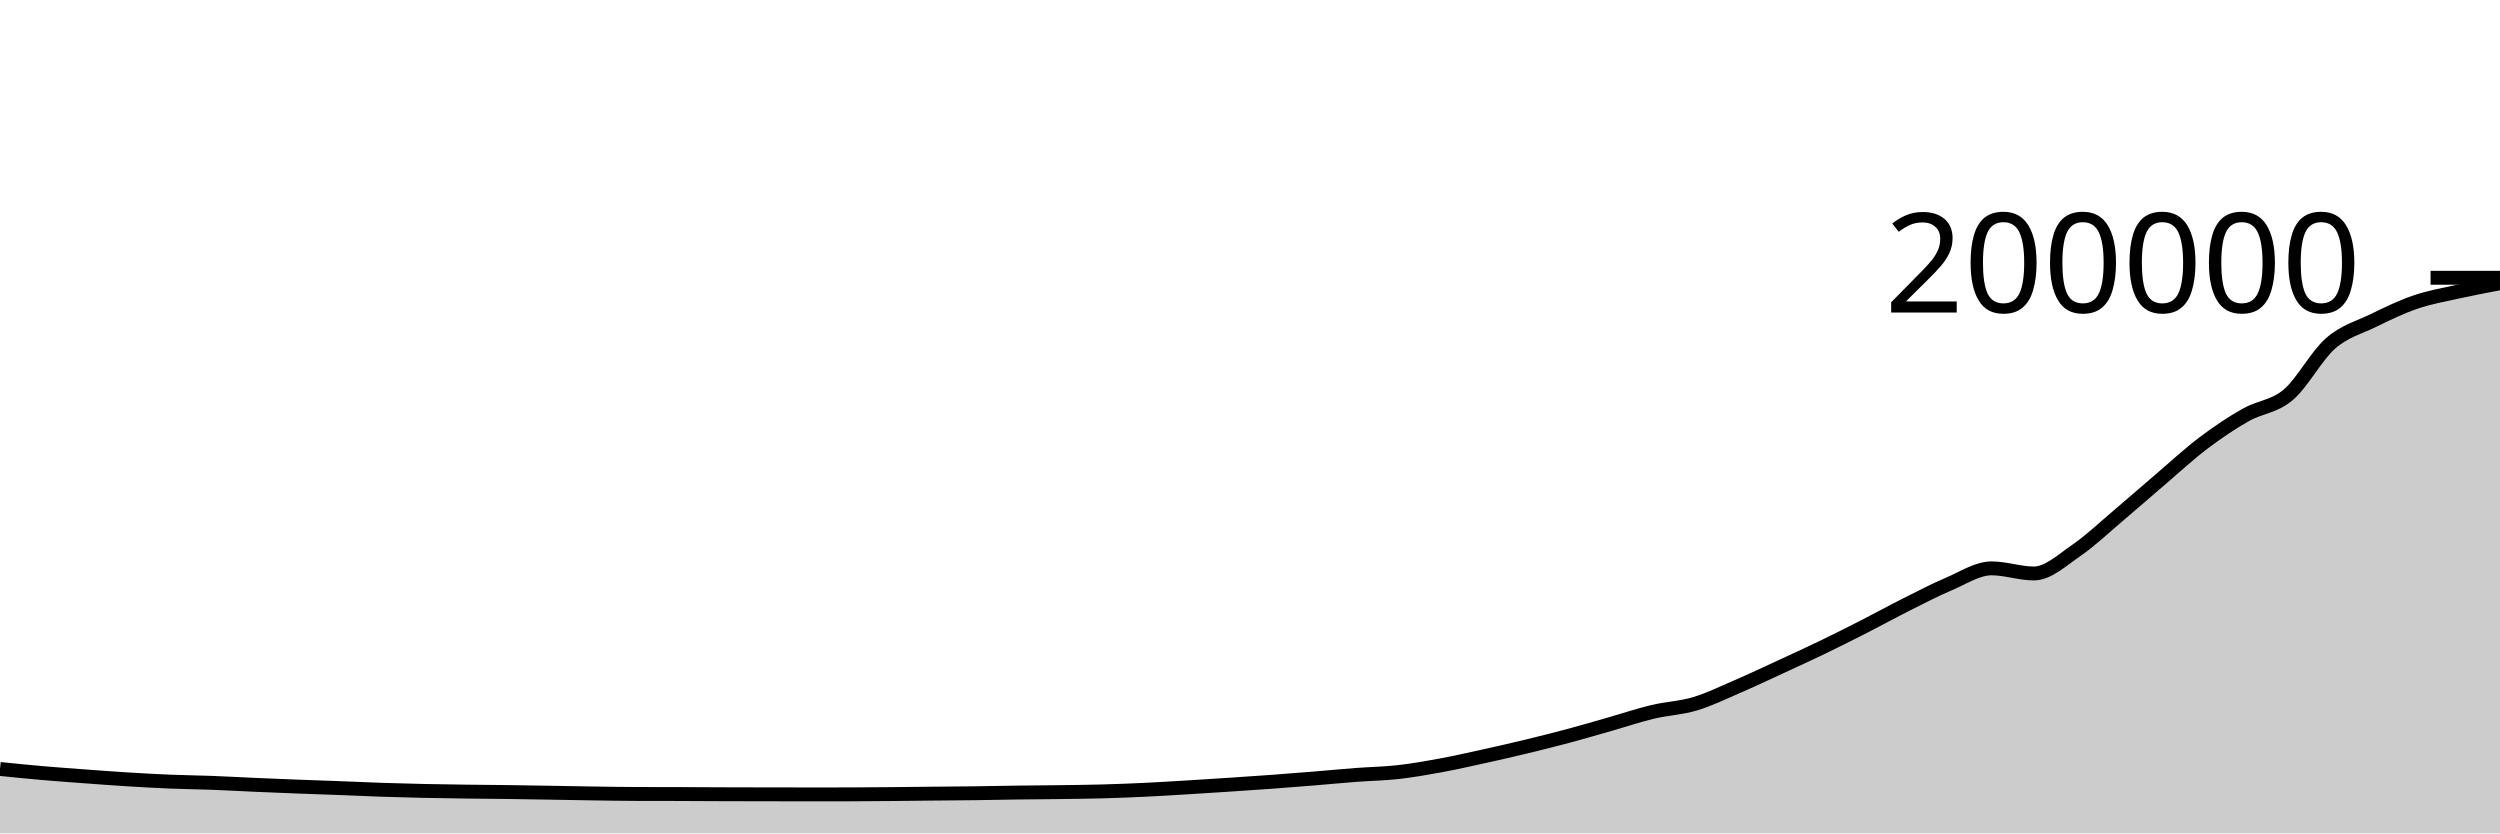
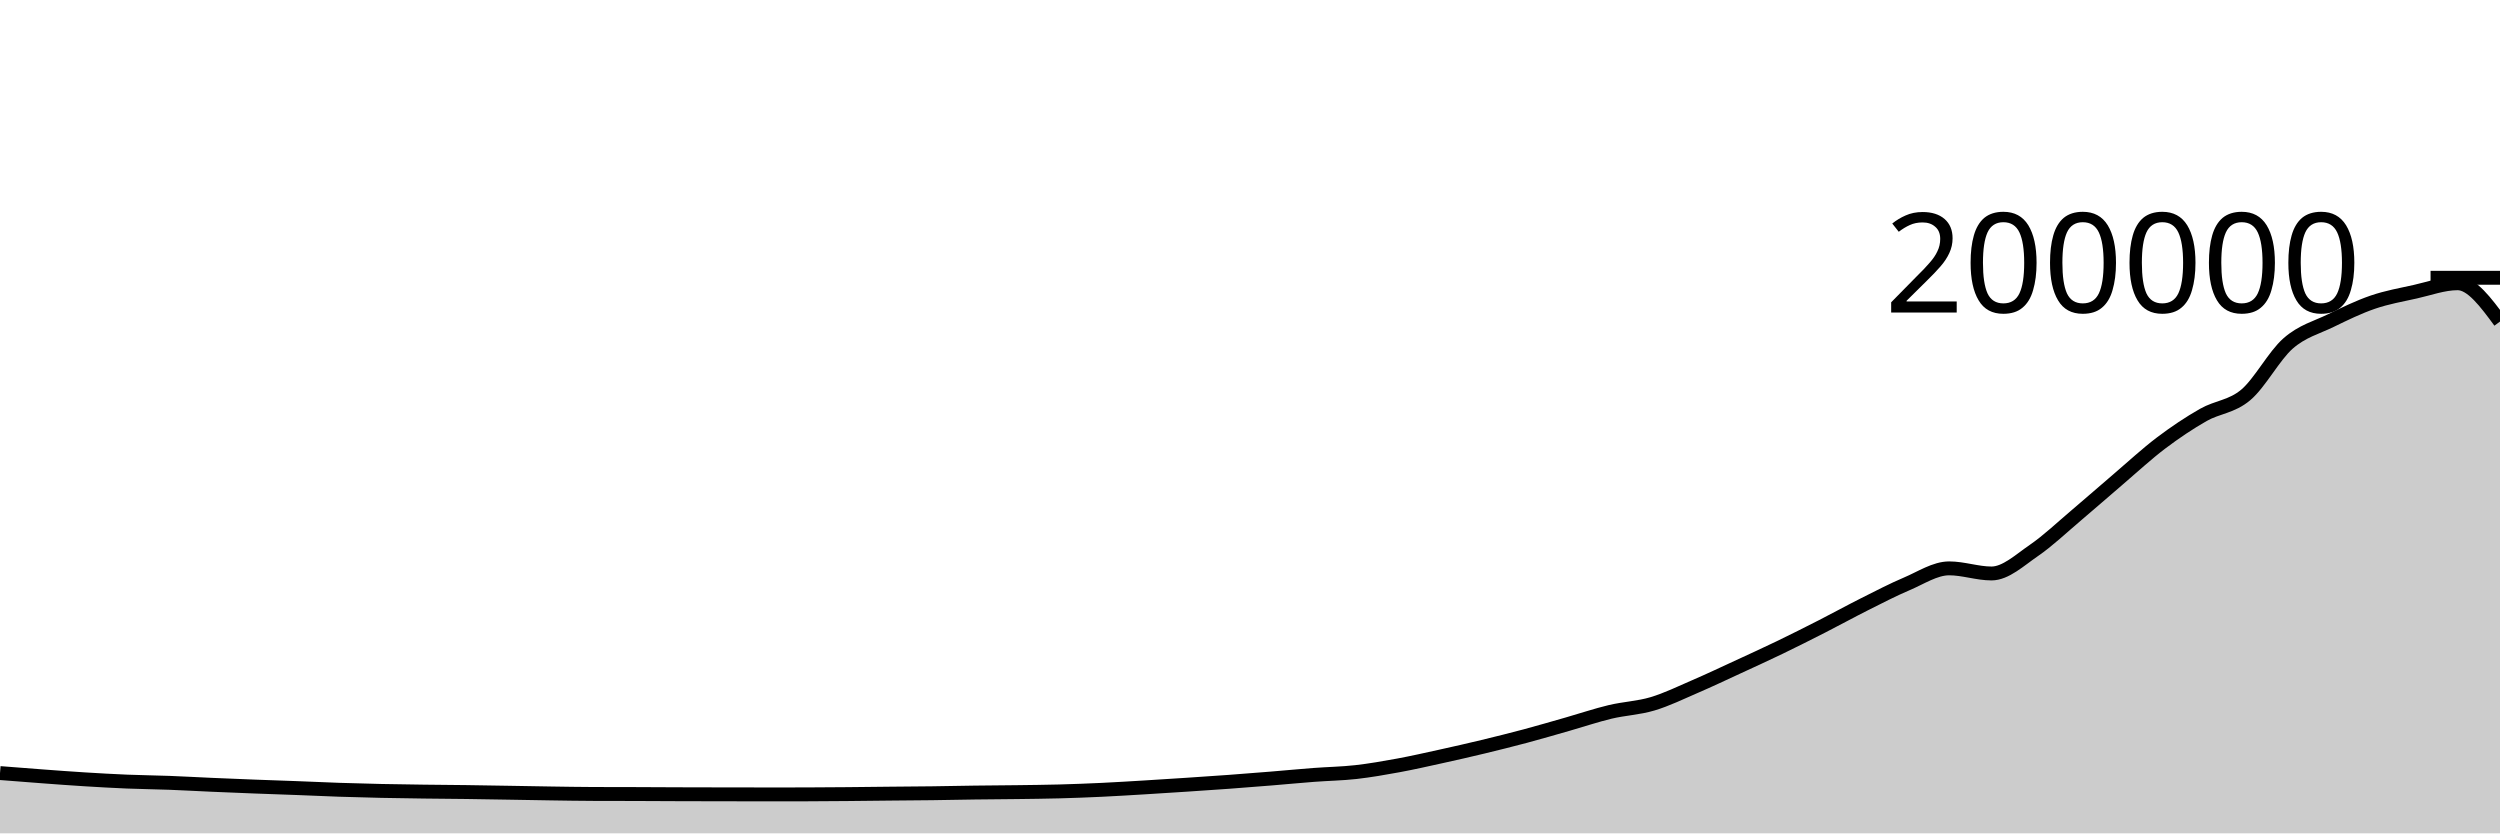
<svg xmlns="http://www.w3.org/2000/svg" viewBox="0 0 180 60">
  <g transform="translate(0,20)">
-     <path class="area" fill="rgba(0, 0, 0, 0.2)" d="M0,35.366C1.017,35.469,2.034,35.572,3.051,35.661C4.068,35.75,5.085,35.822,6.102,35.897C7.119,35.973,8.136,36.049,9.153,36.112C10.169,36.175,11.186,36.233,12.203,36.275C13.22,36.317,14.237,36.326,15.254,36.364C16.271,36.403,17.288,36.462,18.305,36.506C19.322,36.551,20.339,36.591,21.356,36.631C22.373,36.67,23.39,36.703,24.407,36.741C25.424,36.78,26.441,36.829,27.458,36.863C28.475,36.897,29.492,36.924,30.508,36.946C31.525,36.968,32.542,36.981,33.559,36.995C34.576,37.008,35.593,37.014,36.61,37.027C37.627,37.041,38.644,37.059,39.661,37.076C40.678,37.093,41.695,37.114,42.712,37.128C43.729,37.143,44.746,37.162,45.763,37.165C46.78,37.169,47.797,37.167,48.814,37.17C49.831,37.174,50.847,37.182,51.864,37.185C52.881,37.189,53.898,37.19,54.915,37.192C55.932,37.194,56.949,37.196,57.966,37.196C58.983,37.196,60,37.196,61.017,37.195C62.034,37.194,63.051,37.184,64.068,37.175C65.085,37.166,66.102,37.152,67.119,37.142C68.136,37.132,69.153,37.127,70.169,37.114C71.186,37.101,72.203,37.077,73.22,37.064C74.237,37.05,75.254,37.047,76.271,37.033C77.288,37.019,78.305,37.01,79.322,36.982C80.339,36.955,81.356,36.916,82.373,36.868C83.39,36.82,84.407,36.756,85.424,36.695C86.441,36.634,87.458,36.569,88.475,36.501C89.492,36.434,90.508,36.366,91.525,36.292C92.542,36.217,93.559,36.137,94.576,36.054C95.593,35.971,96.61,35.873,97.627,35.795C98.644,35.718,99.661,35.703,100.678,35.589C101.695,35.474,102.712,35.296,103.729,35.109C104.746,34.922,105.763,34.69,106.78,34.466C107.797,34.243,108.814,34.011,109.831,33.766C110.847,33.52,111.864,33.267,112.881,32.996C113.898,32.724,114.915,32.425,115.932,32.135C116.949,31.845,117.966,31.499,118.983,31.256C120,31.013,121.017,30.979,122.034,30.675C123.051,30.371,124.068,29.873,125.085,29.434C126.102,28.996,127.119,28.513,128.136,28.044C129.153,27.575,130.169,27.111,131.186,26.621C132.203,26.13,133.22,25.619,134.237,25.1C135.254,24.582,136.271,24.021,137.288,23.51C138.305,23,139.322,22.47,140.339,22.038C141.356,21.607,142.373,20.922,143.39,20.922C144.407,20.922,145.424,21.29,146.441,21.29C147.458,21.29,148.475,20.329,149.492,19.632C150.508,18.934,151.525,17.963,152.542,17.104C153.559,16.246,154.576,15.347,155.593,14.48C156.61,13.613,157.627,12.668,158.644,11.9C159.661,11.132,160.678,10.45,161.695,9.872C162.712,9.295,163.729,9.291,164.746,8.433C165.763,7.575,166.78,5.616,167.797,4.726C168.814,3.836,169.831,3.588,170.847,3.093C171.864,2.598,172.881,2.102,173.898,1.754C174.915,1.406,175.932,1.23,176.949,1.003C177.966,0.777,178.983,0.585,180,0.394L180,40C178.983,40,177.966,40,176.949,40C175.932,40,174.915,40,173.898,40C172.881,40,171.864,40,170.847,40C169.831,40,168.814,40,167.797,40C166.78,40,165.763,40,164.746,40C163.729,40,162.712,40,161.695,40C160.678,40,159.661,40,158.644,40C157.627,40,156.61,40,155.593,40C154.576,40,153.559,40,152.542,40C151.525,40,150.508,40,149.492,40C148.475,40,147.458,40,146.441,40C145.424,40,144.407,40,143.39,40C142.373,40,141.356,40,140.339,40C139.322,40,138.305,40,137.288,40C136.271,40,135.254,40,134.237,40C133.22,40,132.203,40,131.186,40C130.169,40,129.153,40,128.136,40C127.119,40,126.102,40,125.085,40C124.068,40,123.051,40,122.034,40C121.017,40,120,40,118.983,40C117.966,40,116.949,40,115.932,40C114.915,40,113.898,40,112.881,40C111.864,40,110.847,40,109.831,40C108.814,40,107.797,40,106.78,40C105.763,40,104.746,40,103.729,40C102.712,40,101.695,40,100.678,40C99.661,40,98.644,40,97.627,40C96.61,40,95.593,40,94.576,40C93.559,40,92.542,40,91.525,40C90.508,40,89.492,40,88.475,40C87.458,40,86.441,40,85.424,40C84.407,40,83.39,40,82.373,40C81.356,40,80.339,40,79.322,40C78.305,40,77.288,40,76.271,40C75.254,40,74.237,40,73.22,40C72.203,40,71.186,40,70.169,40C69.153,40,68.136,40,67.119,40C66.102,40,65.085,40,64.068,40C63.051,40,62.034,40,61.017,40C60,40,58.983,40,57.966,40C56.949,40,55.932,40,54.915,40C53.898,40,52.881,40,51.864,40C50.847,40,49.831,40,48.814,40C47.797,40,46.78,40,45.763,40C44.746,40,43.729,40,42.712,40C41.695,40,40.678,40,39.661,40C38.644,40,37.627,40,36.61,40C35.593,40,34.576,40,33.559,40C32.542,40,31.525,40,30.508,40C29.492,40,28.475,40,27.458,40C26.441,40,25.424,40,24.407,40C23.39,40,22.373,40,21.356,40C20.339,40,19.322,40,18.305,40C17.288,40,16.271,40,15.254,40C14.237,40,13.22,40,12.203,40C11.186,40,10.169,40,9.153,40C8.136,40,7.119,40,6.102,40C5.085,40,4.068,40,3.051,40C2.034,40,1.017,40,0,40Z" />
-     <path class="line" stroke="black" fill="none" d="M0,35.366C1.017,35.469,2.034,35.572,3.051,35.661C4.068,35.75,5.085,35.822,6.102,35.897C7.119,35.973,8.136,36.049,9.153,36.112C10.169,36.175,11.186,36.233,12.203,36.275C13.22,36.317,14.237,36.326,15.254,36.364C16.271,36.403,17.288,36.462,18.305,36.506C19.322,36.551,20.339,36.591,21.356,36.631C22.373,36.67,23.39,36.703,24.407,36.741C25.424,36.78,26.441,36.829,27.458,36.863C28.475,36.897,29.492,36.924,30.508,36.946C31.525,36.968,32.542,36.981,33.559,36.995C34.576,37.008,35.593,37.014,36.61,37.027C37.627,37.041,38.644,37.059,39.661,37.076C40.678,37.093,41.695,37.114,42.712,37.128C43.729,37.143,44.746,37.162,45.763,37.165C46.78,37.169,47.797,37.167,48.814,37.17C49.831,37.174,50.847,37.182,51.864,37.185C52.881,37.189,53.898,37.19,54.915,37.192C55.932,37.194,56.949,37.196,57.966,37.196C58.983,37.196,60,37.196,61.017,37.195C62.034,37.194,63.051,37.184,64.068,37.175C65.085,37.166,66.102,37.152,67.119,37.142C68.136,37.132,69.153,37.127,70.169,37.114C71.186,37.101,72.203,37.077,73.22,37.064C74.237,37.05,75.254,37.047,76.271,37.033C77.288,37.019,78.305,37.01,79.322,36.982C80.339,36.955,81.356,36.916,82.373,36.868C83.39,36.82,84.407,36.756,85.424,36.695C86.441,36.634,87.458,36.569,88.475,36.501C89.492,36.434,90.508,36.366,91.525,36.292C92.542,36.217,93.559,36.137,94.576,36.054C95.593,35.971,96.61,35.873,97.627,35.795C98.644,35.718,99.661,35.703,100.678,35.589C101.695,35.474,102.712,35.296,103.729,35.109C104.746,34.922,105.763,34.69,106.78,34.466C107.797,34.243,108.814,34.011,109.831,33.766C110.847,33.52,111.864,33.267,112.881,32.996C113.898,32.724,114.915,32.425,115.932,32.135C116.949,31.845,117.966,31.499,118.983,31.256C120,31.013,121.017,30.979,122.034,30.675C123.051,30.371,124.068,29.873,125.085,29.434C126.102,28.996,127.119,28.513,128.136,28.044C129.153,27.575,130.169,27.111,131.186,26.621C132.203,26.13,133.22,25.619,134.237,25.1C135.254,24.582,136.271,24.021,137.288,23.51C138.305,23,139.322,22.47,140.339,22.038C141.356,21.607,142.373,20.922,143.39,20.922C144.407,20.922,145.424,21.29,146.441,21.29C147.458,21.29,148.475,20.329,149.492,19.632C150.508,18.934,151.525,17.963,152.542,17.104C153.559,16.246,154.576,15.347,155.593,14.48C156.61,13.613,157.627,12.668,158.644,11.9C159.661,11.132,160.678,10.45,161.695,9.872C162.712,9.295,163.729,9.291,164.746,8.433C165.763,7.575,166.78,5.616,167.797,4.726C168.814,3.836,169.831,3.588,170.847,3.093C171.864,2.598,172.881,2.102,173.898,1.754C174.915,1.406,175.932,1.23,176.949,1.003C177.966,0.777,178.983,0.585,180,0.394" />
+     <path class="area" fill="rgba(0, 0, 0, 0.2)" d="M0,35.661C1.017,35.742,2.034,35.822,3.051,35.897C4.068,35.973,5.085,36.049,6.102,36.112C7.119,36.175,8.136,36.233,9.153,36.275C10.169,36.317,11.186,36.326,12.203,36.364C13.22,36.403,14.237,36.462,15.254,36.506C16.271,36.551,17.288,36.591,18.305,36.631C19.322,36.67,20.339,36.703,21.356,36.741C22.373,36.78,23.39,36.829,24.407,36.863C25.424,36.897,26.441,36.924,27.458,36.946C28.475,36.968,29.492,36.981,30.508,36.995C31.525,37.008,32.542,37.014,33.559,37.027C34.576,37.041,35.593,37.059,36.61,37.076C37.627,37.093,38.644,37.114,39.661,37.128C40.678,37.143,41.695,37.162,42.712,37.165C43.729,37.169,44.746,37.167,45.763,37.171C46.78,37.174,47.797,37.182,48.814,37.185C49.831,37.189,50.847,37.19,51.864,37.192C52.881,37.194,53.898,37.196,54.915,37.196C55.932,37.196,56.949,37.196,57.966,37.195C58.983,37.194,60,37.184,61.017,37.175C62.034,37.166,63.051,37.152,64.068,37.142C65.085,37.132,66.102,37.127,67.119,37.114C68.136,37.101,69.153,37.077,70.169,37.064C71.186,37.05,72.203,37.047,73.22,37.033C74.237,37.019,75.254,37.01,76.271,36.982C77.288,36.955,78.305,36.916,79.322,36.868C80.339,36.82,81.356,36.756,82.373,36.695C83.39,36.634,84.407,36.569,85.424,36.501C86.441,36.434,87.458,36.366,88.475,36.292C89.492,36.217,90.508,36.137,91.525,36.054C92.542,35.971,93.559,35.873,94.576,35.795C95.593,35.718,96.61,35.703,97.627,35.589C98.644,35.474,99.661,35.296,100.678,35.109C101.695,34.922,102.712,34.69,103.729,34.466C104.746,34.243,105.763,34.011,106.78,33.766C107.797,33.52,108.814,33.267,109.831,32.996C110.847,32.724,111.864,32.425,112.881,32.135C113.898,31.845,114.915,31.499,115.932,31.256C116.949,31.013,117.966,30.979,118.983,30.675C120,30.371,121.017,29.873,122.034,29.434C123.051,28.996,124.068,28.513,125.085,28.044C126.102,27.575,127.119,27.111,128.136,26.621C129.153,26.13,130.169,25.619,131.186,25.1C132.203,24.582,133.22,24.021,134.237,23.51C135.254,23,136.271,22.47,137.288,22.038C138.305,21.607,139.322,20.922,140.339,20.922C141.356,20.922,142.373,21.29,143.39,21.29C144.407,21.29,145.424,20.329,146.441,19.632C147.458,18.934,148.475,17.963,149.492,17.104C150.508,16.246,151.525,15.347,152.542,14.48C153.559,13.613,154.576,12.668,155.593,11.9C156.61,11.132,157.627,10.45,158.644,9.872C159.661,9.295,160.678,9.291,161.695,8.433C162.712,7.575,163.729,5.616,164.746,4.726C165.763,3.836,166.78,3.588,167.797,3.093C168.814,2.598,169.831,2.102,170.847,1.754C171.864,1.406,172.881,1.23,173.898,1.003C174.915,0.777,175.932,0.394,176.949,0.394C177.966,0.394,178.983,1.773,180,3.153L180,40C178.983,40,177.966,40,176.949,40C175.932,40,174.915,40,173.898,40C172.881,40,171.864,40,170.847,40C169.831,40,168.814,40,167.797,40C166.78,40,165.763,40,164.746,40C163.729,40,162.712,40,161.695,40C160.678,40,159.661,40,158.644,40C157.627,40,156.61,40,155.593,40C154.576,40,153.559,40,152.542,40C151.525,40,150.508,40,149.492,40C148.475,40,147.458,40,146.441,40C145.424,40,144.407,40,143.39,40C142.373,40,141.356,40,140.339,40C139.322,40,138.305,40,137.288,40C136.271,40,135.254,40,134.237,40C133.22,40,132.203,40,131.186,40C130.169,40,129.153,40,128.136,40C127.119,40,126.102,40,125.085,40C124.068,40,123.051,40,122.034,40C121.017,40,120,40,118.983,40C117.966,40,116.949,40,115.932,40C114.915,40,113.898,40,112.881,40C111.864,40,110.847,40,109.831,40C108.814,40,107.797,40,106.78,40C105.763,40,104.746,40,103.729,40C102.712,40,101.695,40,100.678,40C99.661,40,98.644,40,97.627,40C96.61,40,95.593,40,94.576,40C93.559,40,92.542,40,91.525,40C90.508,40,89.492,40,88.475,40C87.458,40,86.441,40,85.424,40C84.407,40,83.39,40,82.373,40C81.356,40,80.339,40,79.322,40C78.305,40,77.288,40,76.271,40C75.254,40,74.237,40,73.22,40C72.203,40,71.186,40,70.169,40C69.153,40,68.136,40,67.119,40C66.102,40,65.085,40,64.068,40C63.051,40,62.034,40,61.017,40C60,40,58.983,40,57.966,40C56.949,40,55.932,40,54.915,40C53.898,40,52.881,40,51.864,40C50.847,40,49.831,40,48.814,40C47.797,40,46.78,40,45.763,40C44.746,40,43.729,40,42.712,40C41.695,40,40.678,40,39.661,40C38.644,40,37.627,40,36.61,40C35.593,40,34.576,40,33.559,40C32.542,40,31.525,40,30.508,40C29.492,40,28.475,40,27.458,40C26.441,40,25.424,40,24.407,40C23.39,40,22.373,40,21.356,40C20.339,40,19.322,40,18.305,40C17.288,40,16.271,40,15.254,40C14.237,40,13.22,40,12.203,40C11.186,40,10.169,40,9.153,40C8.136,40,7.119,40,6.102,40C5.085,40,4.068,40,3.051,40C2.034,40,1.017,40,0,40Z" />
+     <path class="line" stroke="black" fill="none" d="M0,35.661C1.017,35.742,2.034,35.822,3.051,35.897C4.068,35.973,5.085,36.049,6.102,36.112C7.119,36.175,8.136,36.233,9.153,36.275C10.169,36.317,11.186,36.326,12.203,36.364C13.22,36.403,14.237,36.462,15.254,36.506C16.271,36.551,17.288,36.591,18.305,36.631C19.322,36.67,20.339,36.703,21.356,36.741C22.373,36.78,23.39,36.829,24.407,36.863C25.424,36.897,26.441,36.924,27.458,36.946C28.475,36.968,29.492,36.981,30.508,36.995C31.525,37.008,32.542,37.014,33.559,37.027C34.576,37.041,35.593,37.059,36.61,37.076C37.627,37.093,38.644,37.114,39.661,37.128C40.678,37.143,41.695,37.162,42.712,37.165C43.729,37.169,44.746,37.167,45.763,37.171C46.78,37.174,47.797,37.182,48.814,37.185C49.831,37.189,50.847,37.19,51.864,37.192C52.881,37.194,53.898,37.196,54.915,37.196C55.932,37.196,56.949,37.196,57.966,37.195C58.983,37.194,60,37.184,61.017,37.175C62.034,37.166,63.051,37.152,64.068,37.142C65.085,37.132,66.102,37.127,67.119,37.114C68.136,37.101,69.153,37.077,70.169,37.064C71.186,37.05,72.203,37.047,73.22,37.033C74.237,37.019,75.254,37.01,76.271,36.982C77.288,36.955,78.305,36.916,79.322,36.868C80.339,36.82,81.356,36.756,82.373,36.695C83.39,36.634,84.407,36.569,85.424,36.501C86.441,36.434,87.458,36.366,88.475,36.292C89.492,36.217,90.508,36.137,91.525,36.054C92.542,35.971,93.559,35.873,94.576,35.795C95.593,35.718,96.61,35.703,97.627,35.589C98.644,35.474,99.661,35.296,100.678,35.109C101.695,34.922,102.712,34.69,103.729,34.466C104.746,34.243,105.763,34.011,106.78,33.766C107.797,33.52,108.814,33.267,109.831,32.996C110.847,32.724,111.864,32.425,112.881,32.135C113.898,31.845,114.915,31.499,115.932,31.256C116.949,31.013,117.966,30.979,118.983,30.675C120,30.371,121.017,29.873,122.034,29.434C123.051,28.996,124.068,28.513,125.085,28.044C126.102,27.575,127.119,27.111,128.136,26.621C129.153,26.13,130.169,25.619,131.186,25.1C132.203,24.582,133.22,24.021,134.237,23.51C135.254,23,136.271,22.47,137.288,22.038C138.305,21.607,139.322,20.922,140.339,20.922C141.356,20.922,142.373,21.29,143.39,21.29C144.407,21.29,145.424,20.329,146.441,19.632C147.458,18.934,148.475,17.963,149.492,17.104C150.508,16.246,151.525,15.347,152.542,14.48C153.559,13.613,154.576,12.668,155.593,11.9C156.61,11.132,157.627,10.45,158.644,9.872C159.661,9.295,160.678,9.291,161.695,8.433C162.712,7.575,163.729,5.616,164.746,4.726C165.763,3.836,166.78,3.588,167.797,3.093C168.814,2.598,169.831,2.102,170.847,1.754C171.864,1.406,172.881,1.23,173.898,1.003C174.915,0.777,175.932,0.394,176.949,0.394C177.966,0.394,178.983,1.773,180,3.153" />
    <path class="axis-ceiling" stroke-width="1" stroke="black" fill="none" d="M175,0L180,0" />
    <text class="axis-ceiling-label" font-family="sans-serif" text-anchor="end" font-size="10px" x="170" y="2.5">200000</text>
  </g>
</svg>
